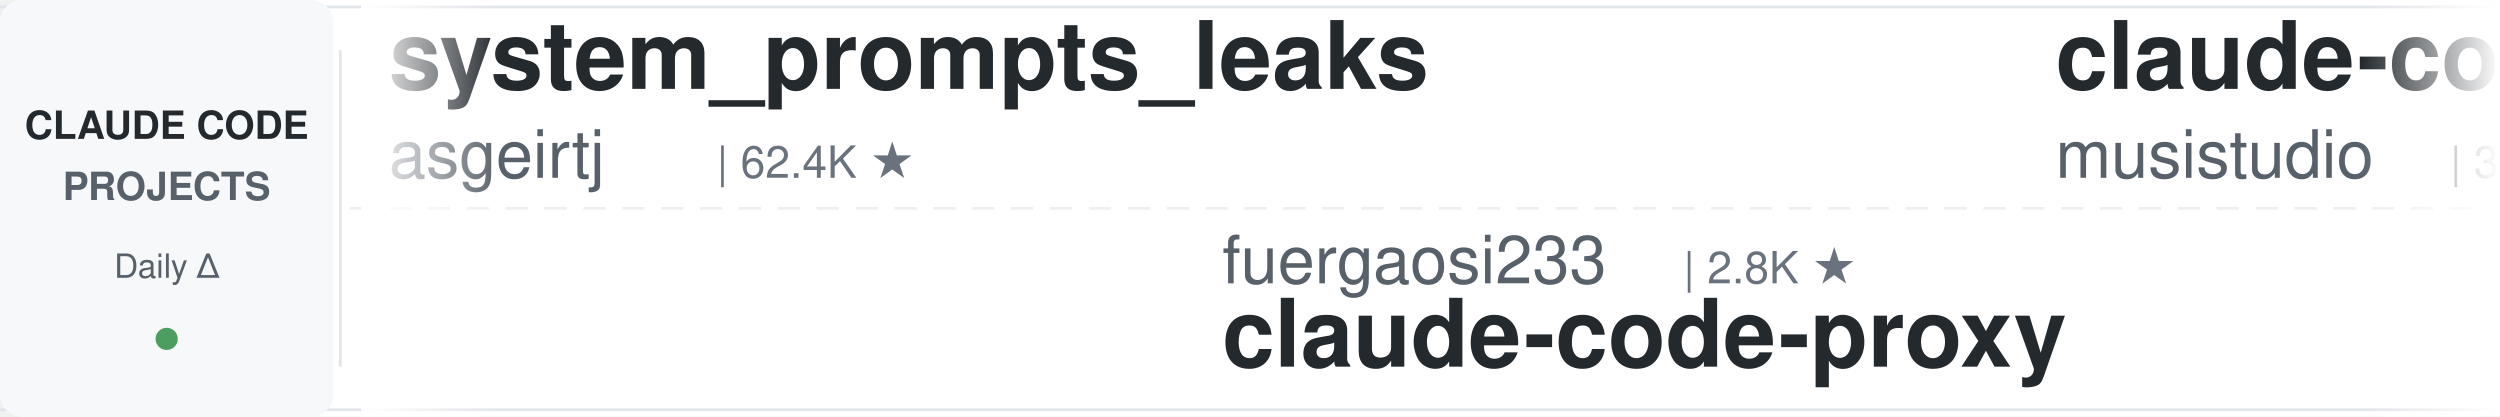
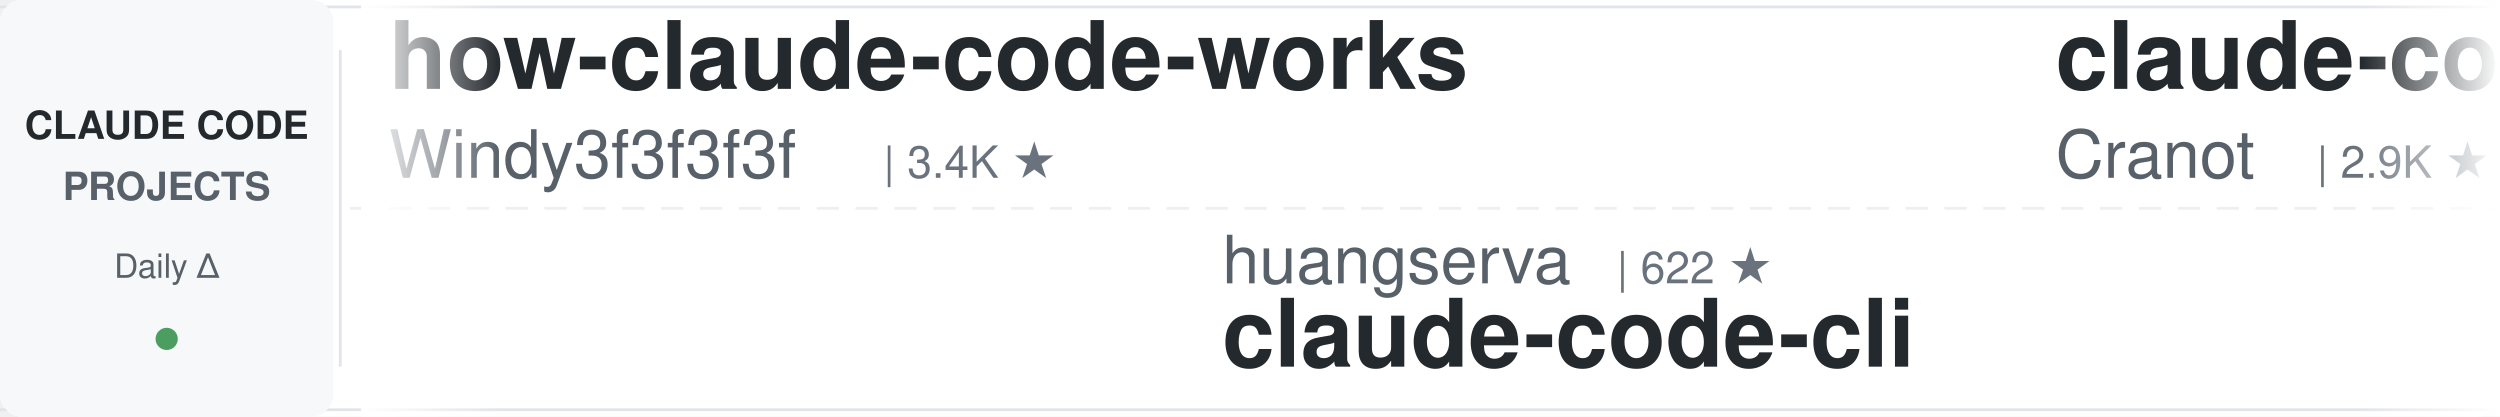
<svg xmlns="http://www.w3.org/2000/svg" width="900" height="150">
  <defs>
    <linearGradient id="leftFade" x1="0%" y1="0%" x2="100%" y2="0%">
      <stop offset="0%" style="stop-color:#ffffff;stop-opacity:1" />
      <stop offset="100%" style="stop-color:#ffffff;stop-opacity:0" />
    </linearGradient>
    <linearGradient id="rightFade" x1="0%" y1="0%" x2="100%" y2="0%">
      <stop offset="0%" style="stop-color:#ffffff;stop-opacity:0" />
      <stop offset="100%" style="stop-color:#ffffff;stop-opacity:1" />
    </linearGradient>
  </defs>
  <rect width="900" height="150" fill="#ffffff" rx="8" />
  <rect x="0" y="2" width="900" height="1" fill="#e1e4e8" />
  <rect x="0" y="147" width="900" height="1" fill="#e1e4e8" />
  <line x1="0" y1="75" x2="900" y2="75" stroke="#e1e4e8" stroke-width="1" stroke-dasharray="8 6" opacity="0.6" />
  <rect x="0" y="0" width="120" height="150" fill="#f6f8fa" rx="8" />
  <text x="60" y="50" font-family="-apple-system, BlinkMacSystemFont, 'Segoe UI', Helvetica, Arial, sans-serif" font-size="14" font-weight="600" fill="#24292e" text-anchor="middle">CLAUDE CODE</text>
  <text x="60" y="72" font-family="-apple-system, BlinkMacSystemFont, 'Segoe UI', Helvetica, Arial, sans-serif" font-size="14" font-weight="600" fill="#586069" text-anchor="middle">PROJECTS</text>
  <text x="60" y="100" font-family="-apple-system, BlinkMacSystemFont, 'Segoe UI', Helvetica, Arial, sans-serif" font-size="12" font-weight="500" fill="#586069" text-anchor="middle">Daily Δ</text>
  <circle cx="60" cy="122" r="4" fill="#22863a" opacity="0.8" />
  <rect x="122" y="18" width="1" height="114" fill="#e1e4e8" />
  <clipPath id="tickerClip">
    <rect x="130" y="0" width="770" height="150" />
  </clipPath>
  <g clip-path="url(#tickerClip)">
    <g id="tickerItems">
      <animateTransform attributeName="transform" attributeType="XML" type="translate" from="0 0" to="-3000 0" dur="54s" repeatCount="indefinite" />
      <g transform="translate(0, 0)">
-         <text x="140" y="32" font-family="-apple-system, BlinkMacSystemFont, 'Segoe UI', Helvetica, Arial, sans-serif" font-size="34" font-weight="600" fill="#24292e">system_prompts_leaks</text>
-         <text x="140" y="64" font-family="-apple-system, BlinkMacSystemFont, 'Segoe UI', Helvetica, Arial, sans-serif" font-size="24" font-weight="400" fill="#586069">asgeirtj</text>
-         <text x="258" y="64" font-family="-apple-system, BlinkMacSystemFont, 'Segoe UI', Helvetica, Arial, sans-serif" font-size="16" font-weight="500" fill="#6a737d">| 62.4K ★</text>
+         <text x="140" y="32" font-family="-apple-system, BlinkMacSystemFont, 'Segoe UI', Helvetica, Arial, sans-serif" font-size="34" font-weight="600" fill="#24292e">how-claude-code-works</text>
+         <text x="140" y="64" font-family="-apple-system, BlinkMacSystemFont, 'Segoe UI', Helvetica, Arial, sans-serif" font-size="24" font-weight="400" fill="#586069">Windy3f3f3f3f</text>
+         <text x="318" y="64" font-family="-apple-system, BlinkMacSystemFont, 'Segoe UI', Helvetica, Arial, sans-serif" font-size="16" font-weight="500" fill="#6a737d">| 3.4K ★</text>
      </g>
      <g transform="translate(300, 0)">
-         <text x="140" y="102" font-family="-apple-system, BlinkMacSystemFont, 'Segoe UI', Helvetica, Arial, sans-serif" font-size="24" font-weight="400" fill="#586069">fuergaosi233</text>
-         <text x="306" y="102" font-family="-apple-system, BlinkMacSystemFont, 'Segoe UI', Helvetica, Arial, sans-serif" font-size="16" font-weight="500" fill="#6a737d">| 2.8K ★</text>
-         <text x="140" y="132" font-family="-apple-system, BlinkMacSystemFont, 'Segoe UI', Helvetica, Arial, sans-serif" font-size="34" font-weight="600" fill="#24292e">claude-code-proxy</text>
+         <text x="140" y="102" font-family="-apple-system, BlinkMacSystemFont, 'Segoe UI', Helvetica, Arial, sans-serif" font-size="24" font-weight="400" fill="#586069">huangserva</text>
+         <text x="282" y="102" font-family="-apple-system, BlinkMacSystemFont, 'Segoe UI', Helvetica, Arial, sans-serif" font-size="16" font-weight="500" fill="#6a737d">| 622 ★</text>
+         <text x="140" y="132" font-family="-apple-system, BlinkMacSystemFont, 'Segoe UI', Helvetica, Arial, sans-serif" font-size="34" font-weight="600" fill="#24292e">claude-code-cli</text>
      </g>
      <g transform="translate(600, 0)">
-         <text x="140" y="32" font-family="-apple-system, BlinkMacSystemFont, 'Segoe UI', Helvetica, Arial, sans-serif" font-size="34" font-weight="600" fill="#24292e">claude-code-router</text>
-         <text x="140" y="64" font-family="-apple-system, BlinkMacSystemFont, 'Segoe UI', Helvetica, Arial, sans-serif" font-size="24" font-weight="400" fill="#586069">musistudio</text>
-         <text x="282" y="64" font-family="-apple-system, BlinkMacSystemFont, 'Segoe UI', Helvetica, Arial, sans-serif" font-size="16" font-weight="500" fill="#6a737d">| 36.4K ★</text>
+         <text x="140" y="32" font-family="-apple-system, BlinkMacSystemFont, 'Segoe UI', Helvetica, Arial, sans-serif" font-size="34" font-weight="600" fill="#24292e">claude-code-guide</text>
+         <text x="140" y="64" font-family="-apple-system, BlinkMacSystemFont, 'Segoe UI', Helvetica, Arial, sans-serif" font-size="24" font-weight="400" fill="#586069">Cranot</text>
+         <text x="234" y="64" font-family="-apple-system, BlinkMacSystemFont, 'Segoe UI', Helvetica, Arial, sans-serif" font-size="16" font-weight="500" fill="#6a737d">| 2.9K ★</text>
      </g>
      <g transform="translate(900, 0)">
-         <text x="140" y="102" font-family="-apple-system, BlinkMacSystemFont, 'Segoe UI', Helvetica, Arial, sans-serif" font-size="24" font-weight="400" fill="#586069">Windy3f3f3f3f</text>
-         <text x="318" y="102" font-family="-apple-system, BlinkMacSystemFont, 'Segoe UI', Helvetica, Arial, sans-serif" font-size="16" font-weight="500" fill="#6a737d">| 2.5K ★</text>
-         <text x="140" y="132" font-family="-apple-system, BlinkMacSystemFont, 'Segoe UI', Helvetica, Arial, sans-serif" font-size="34" font-weight="600" fill="#24292e">claude-code-from-scratch</text>
+         <text x="140" y="102" font-family="-apple-system, BlinkMacSystemFont, 'Segoe UI', Helvetica, Arial, sans-serif" font-size="24" font-weight="400" fill="#586069">AprilNEA</text>
+         <text x="258" y="102" font-family="-apple-system, BlinkMacSystemFont, 'Segoe UI', Helvetica, Arial, sans-serif" font-size="16" font-weight="500" fill="#6a737d">| 394 ★</text>
+         <text x="140" y="132" font-family="-apple-system, BlinkMacSystemFont, 'Segoe UI', Helvetica, Arial, sans-serif" font-size="34" font-weight="600" fill="#24292e">claude-code-source</text>
      </g>
      <g transform="translate(1200, 0)">
-         <text x="140" y="32" font-family="-apple-system, BlinkMacSystemFont, 'Segoe UI', Helvetica, Arial, sans-serif" font-size="34" font-weight="600" fill="#24292e">claude-code-tudou</text>
-         <text x="140" y="64" font-family="-apple-system, BlinkMacSystemFont, 'Segoe UI', Helvetica, Arial, sans-serif" font-size="24" font-weight="400" fill="#586069">AICoderTudou</text>
-         <text x="306" y="64" font-family="-apple-system, BlinkMacSystemFont, 'Segoe UI', Helvetica, Arial, sans-serif" font-size="16" font-weight="500" fill="#6a737d">| 497 ★</text>
+         <text x="140" y="32" font-family="-apple-system, BlinkMacSystemFont, 'Segoe UI', Helvetica, Arial, sans-serif" font-size="34" font-weight="600" fill="#24292e">Dive-into-Claude-Code</text>
+         <text x="140" y="64" font-family="-apple-system, BlinkMacSystemFont, 'Segoe UI', Helvetica, Arial, sans-serif" font-size="24" font-weight="400" fill="#586069">VILA-Lab</text>
+         <text x="258" y="64" font-family="-apple-system, BlinkMacSystemFont, 'Segoe UI', Helvetica, Arial, sans-serif" font-size="16" font-weight="500" fill="#6a737d">| 2.0K ★</text>
      </g>
      <g transform="translate(1500, 0)">
-         <text x="140" y="102" font-family="-apple-system, BlinkMacSystemFont, 'Segoe UI', Helvetica, Arial, sans-serif" font-size="24" font-weight="400" fill="#586069">shareAI-lab</text>
-         <text x="294" y="102" font-family="-apple-system, BlinkMacSystemFont, 'Segoe UI', Helvetica, Arial, sans-serif" font-size="16" font-weight="500" fill="#6a737d">| 73.3K ★</text>
-         <text x="140" y="132" font-family="-apple-system, BlinkMacSystemFont, 'Segoe UI', Helvetica, Arial, sans-serif" font-size="34" font-weight="600" fill="#24292e">learn-claude-code</text>
+         <text x="140" y="102" font-family="-apple-system, BlinkMacSystemFont, 'Segoe UI', Helvetica, Arial, sans-serif" font-size="24" font-weight="400" fill="#586069">ChrisWiles</text>
+         <text x="282" y="102" font-family="-apple-system, BlinkMacSystemFont, 'Segoe UI', Helvetica, Arial, sans-serif" font-size="16" font-weight="500" fill="#6a737d">| 6.0K ★</text>
+         <text x="140" y="132" font-family="-apple-system, BlinkMacSystemFont, 'Segoe UI', Helvetica, Arial, sans-serif" font-size="34" font-weight="600" fill="#24292e">claude-code-showcase</text>
      </g>
      <g transform="translate(1800, 0)">
-         <text x="140" y="32" font-family="-apple-system, BlinkMacSystemFont, 'Segoe UI', Helvetica, Arial, sans-serif" font-size="34" font-weight="600" fill="#24292e">claude-code-cli</text>
-         <text x="140" y="64" font-family="-apple-system, BlinkMacSystemFont, 'Segoe UI', Helvetica, Arial, sans-serif" font-size="24" font-weight="400" fill="#586069">huangserva</text>
-         <text x="282" y="64" font-family="-apple-system, BlinkMacSystemFont, 'Segoe UI', Helvetica, Arial, sans-serif" font-size="16" font-weight="500" fill="#6a737d">| 622 ★</text>
+         <text x="140" y="32" font-family="-apple-system, BlinkMacSystemFont, 'Segoe UI', Helvetica, Arial, sans-serif" font-size="34" font-weight="600" fill="#24292e">everything-claude-code-z...</text>
+         <text x="140" y="64" font-family="-apple-system, BlinkMacSystemFont, 'Segoe UI', Helvetica, Arial, sans-serif" font-size="24" font-weight="400" fill="#586069">xu-xiang</text>
+         <text x="258" y="64" font-family="-apple-system, BlinkMacSystemFont, 'Segoe UI', Helvetica, Arial, sans-serif" font-size="16" font-weight="500" fill="#6a737d">| 1.8K ★</text>
      </g>
      <g transform="translate(2100, 0)">
-         <text x="140" y="102" font-family="-apple-system, BlinkMacSystemFont, 'Segoe UI', Helvetica, Arial, sans-serif" font-size="24" font-weight="400" fill="#586069">hangsman</text>
-         <text x="258" y="102" font-family="-apple-system, BlinkMacSystemFont, 'Segoe UI', Helvetica, Arial, sans-serif" font-size="16" font-weight="500" fill="#6a737d">| 790 ★</text>
-         <text x="140" y="132" font-family="-apple-system, BlinkMacSystemFont, 'Segoe UI', Helvetica, Arial, sans-serif" font-size="34" font-weight="600" fill="#24292e">claude-code-source</text>
+         <text x="140" y="102" font-family="-apple-system, BlinkMacSystemFont, 'Segoe UI', Helvetica, Arial, sans-serif" font-size="24" font-weight="400" fill="#586069">krusemediallc</text>
+         <text x="318" y="102" font-family="-apple-system, BlinkMacSystemFont, 'Segoe UI', Helvetica, Arial, sans-serif" font-size="16" font-weight="500" fill="#6a737d">| 1.1K ★</text>
+         <text x="140" y="132" font-family="-apple-system, BlinkMacSystemFont, 'Segoe UI', Helvetica, Arial, sans-serif" font-size="34" font-weight="600" fill="#24292e">arcads-claude-code</text>
      </g>
      <g transform="translate(2400, 0)">
-         <text x="140" y="32" font-family="-apple-system, BlinkMacSystemFont, 'Segoe UI', Helvetica, Arial, sans-serif" font-size="34" font-weight="600" fill="#24292e">arcads-claude-code</text>
-         <text x="140" y="64" font-family="-apple-system, BlinkMacSystemFont, 'Segoe UI', Helvetica, Arial, sans-serif" font-size="24" font-weight="400" fill="#586069">krusemediallc</text>
-         <text x="318" y="64" font-family="-apple-system, BlinkMacSystemFont, 'Segoe UI', Helvetica, Arial, sans-serif" font-size="16" font-weight="500" fill="#6a737d">| 1.1K ★</text>
+         <text x="140" y="32" font-family="-apple-system, BlinkMacSystemFont, 'Segoe UI', Helvetica, Arial, sans-serif" font-size="34" font-weight="600" fill="#24292e">claude-code-source</text>
+         <text x="140" y="64" font-family="-apple-system, BlinkMacSystemFont, 'Segoe UI', Helvetica, Arial, sans-serif" font-size="24" font-weight="400" fill="#586069">hangsman</text>
+         <text x="258" y="64" font-family="-apple-system, BlinkMacSystemFont, 'Segoe UI', Helvetica, Arial, sans-serif" font-size="16" font-weight="500" fill="#6a737d">| 790 ★</text>
      </g>
      <g transform="translate(2700, 0)">
-         <text x="140" y="102" font-family="-apple-system, BlinkMacSystemFont, 'Segoe UI', Helvetica, Arial, sans-serif" font-size="24" font-weight="400" fill="#586069">rohitg00</text>
-         <text x="258" y="102" font-family="-apple-system, BlinkMacSystemFont, 'Segoe UI', Helvetica, Arial, sans-serif" font-size="16" font-weight="500" fill="#6a737d">| 2.5K ★</text>
-         <text x="140" y="132" font-family="-apple-system, BlinkMacSystemFont, 'Segoe UI', Helvetica, Arial, sans-serif" font-size="34" font-weight="600" fill="#24292e">awesome-claude-code-tool...</text>
+         <text x="140" y="102" font-family="-apple-system, BlinkMacSystemFont, 'Segoe UI', Helvetica, Arial, sans-serif" font-size="24" font-weight="400" fill="#586069">anthropics</text>
+         <text x="282" y="102" font-family="-apple-system, BlinkMacSystemFont, 'Segoe UI', Helvetica, Arial, sans-serif" font-size="16" font-weight="500" fill="#6a737d">| 8.5K ★</text>
+         <text x="140" y="132" font-family="-apple-system, BlinkMacSystemFont, 'Segoe UI', Helvetica, Arial, sans-serif" font-size="34" font-weight="600" fill="#24292e">claude-code-action</text>
      </g>
      <g transform="translate(3000, 0)">
-         <text x="140" y="32" font-family="-apple-system, BlinkMacSystemFont, 'Segoe UI', Helvetica, Arial, sans-serif" font-size="34" font-weight="600" fill="#24292e">system_prompts_leaks</text>
-         <text x="140" y="64" font-family="-apple-system, BlinkMacSystemFont, 'Segoe UI', Helvetica, Arial, sans-serif" font-size="24" font-weight="400" fill="#586069">asgeirtj</text>
-         <text x="258" y="64" font-family="-apple-system, BlinkMacSystemFont, 'Segoe UI', Helvetica, Arial, sans-serif" font-size="16" font-weight="500" fill="#6a737d">| 62.4K ★</text>
+         <text x="140" y="32" font-family="-apple-system, BlinkMacSystemFont, 'Segoe UI', Helvetica, Arial, sans-serif" font-size="34" font-weight="600" fill="#24292e">how-claude-code-works</text>
+         <text x="140" y="64" font-family="-apple-system, BlinkMacSystemFont, 'Segoe UI', Helvetica, Arial, sans-serif" font-size="24" font-weight="400" fill="#586069">Windy3f3f3f3f</text>
+         <text x="318" y="64" font-family="-apple-system, BlinkMacSystemFont, 'Segoe UI', Helvetica, Arial, sans-serif" font-size="16" font-weight="500" fill="#6a737d">| 3.4K ★</text>
      </g>
      <g transform="translate(3300, 0)">
-         <text x="140" y="102" font-family="-apple-system, BlinkMacSystemFont, 'Segoe UI', Helvetica, Arial, sans-serif" font-size="24" font-weight="400" fill="#586069">fuergaosi233</text>
-         <text x="306" y="102" font-family="-apple-system, BlinkMacSystemFont, 'Segoe UI', Helvetica, Arial, sans-serif" font-size="16" font-weight="500" fill="#6a737d">| 2.8K ★</text>
-         <text x="140" y="132" font-family="-apple-system, BlinkMacSystemFont, 'Segoe UI', Helvetica, Arial, sans-serif" font-size="34" font-weight="600" fill="#24292e">claude-code-proxy</text>
+         <text x="140" y="102" font-family="-apple-system, BlinkMacSystemFont, 'Segoe UI', Helvetica, Arial, sans-serif" font-size="24" font-weight="400" fill="#586069">huangserva</text>
+         <text x="282" y="102" font-family="-apple-system, BlinkMacSystemFont, 'Segoe UI', Helvetica, Arial, sans-serif" font-size="16" font-weight="500" fill="#6a737d">| 622 ★</text>
+         <text x="140" y="132" font-family="-apple-system, BlinkMacSystemFont, 'Segoe UI', Helvetica, Arial, sans-serif" font-size="34" font-weight="600" fill="#24292e">claude-code-cli</text>
      </g>
      <g transform="translate(3600, 0)">
-         <text x="140" y="32" font-family="-apple-system, BlinkMacSystemFont, 'Segoe UI', Helvetica, Arial, sans-serif" font-size="34" font-weight="600" fill="#24292e">claude-code-router</text>
-         <text x="140" y="64" font-family="-apple-system, BlinkMacSystemFont, 'Segoe UI', Helvetica, Arial, sans-serif" font-size="24" font-weight="400" fill="#586069">musistudio</text>
-         <text x="282" y="64" font-family="-apple-system, BlinkMacSystemFont, 'Segoe UI', Helvetica, Arial, sans-serif" font-size="16" font-weight="500" fill="#6a737d">| 36.4K ★</text>
+         <text x="140" y="32" font-family="-apple-system, BlinkMacSystemFont, 'Segoe UI', Helvetica, Arial, sans-serif" font-size="34" font-weight="600" fill="#24292e">claude-code-guide</text>
+         <text x="140" y="64" font-family="-apple-system, BlinkMacSystemFont, 'Segoe UI', Helvetica, Arial, sans-serif" font-size="24" font-weight="400" fill="#586069">Cranot</text>
+         <text x="234" y="64" font-family="-apple-system, BlinkMacSystemFont, 'Segoe UI', Helvetica, Arial, sans-serif" font-size="16" font-weight="500" fill="#6a737d">| 2.9K ★</text>
      </g>
      <g transform="translate(3900, 0)">
-         <text x="140" y="102" font-family="-apple-system, BlinkMacSystemFont, 'Segoe UI', Helvetica, Arial, sans-serif" font-size="24" font-weight="400" fill="#586069">Windy3f3f3f3f</text>
-         <text x="318" y="102" font-family="-apple-system, BlinkMacSystemFont, 'Segoe UI', Helvetica, Arial, sans-serif" font-size="16" font-weight="500" fill="#6a737d">| 2.5K ★</text>
-         <text x="140" y="132" font-family="-apple-system, BlinkMacSystemFont, 'Segoe UI', Helvetica, Arial, sans-serif" font-size="34" font-weight="600" fill="#24292e">claude-code-from-scratch</text>
+         <text x="140" y="102" font-family="-apple-system, BlinkMacSystemFont, 'Segoe UI', Helvetica, Arial, sans-serif" font-size="24" font-weight="400" fill="#586069">AprilNEA</text>
+         <text x="258" y="102" font-family="-apple-system, BlinkMacSystemFont, 'Segoe UI', Helvetica, Arial, sans-serif" font-size="16" font-weight="500" fill="#6a737d">| 394 ★</text>
+         <text x="140" y="132" font-family="-apple-system, BlinkMacSystemFont, 'Segoe UI', Helvetica, Arial, sans-serif" font-size="34" font-weight="600" fill="#24292e">claude-code-source</text>
      </g>
    </g>
  </g>
  <rect x="130" y="0" width="50" height="150" fill="url(#leftFade)" />
  <rect x="850" y="0" width="50" height="150" fill="url(#rightFade)" />
</svg>
